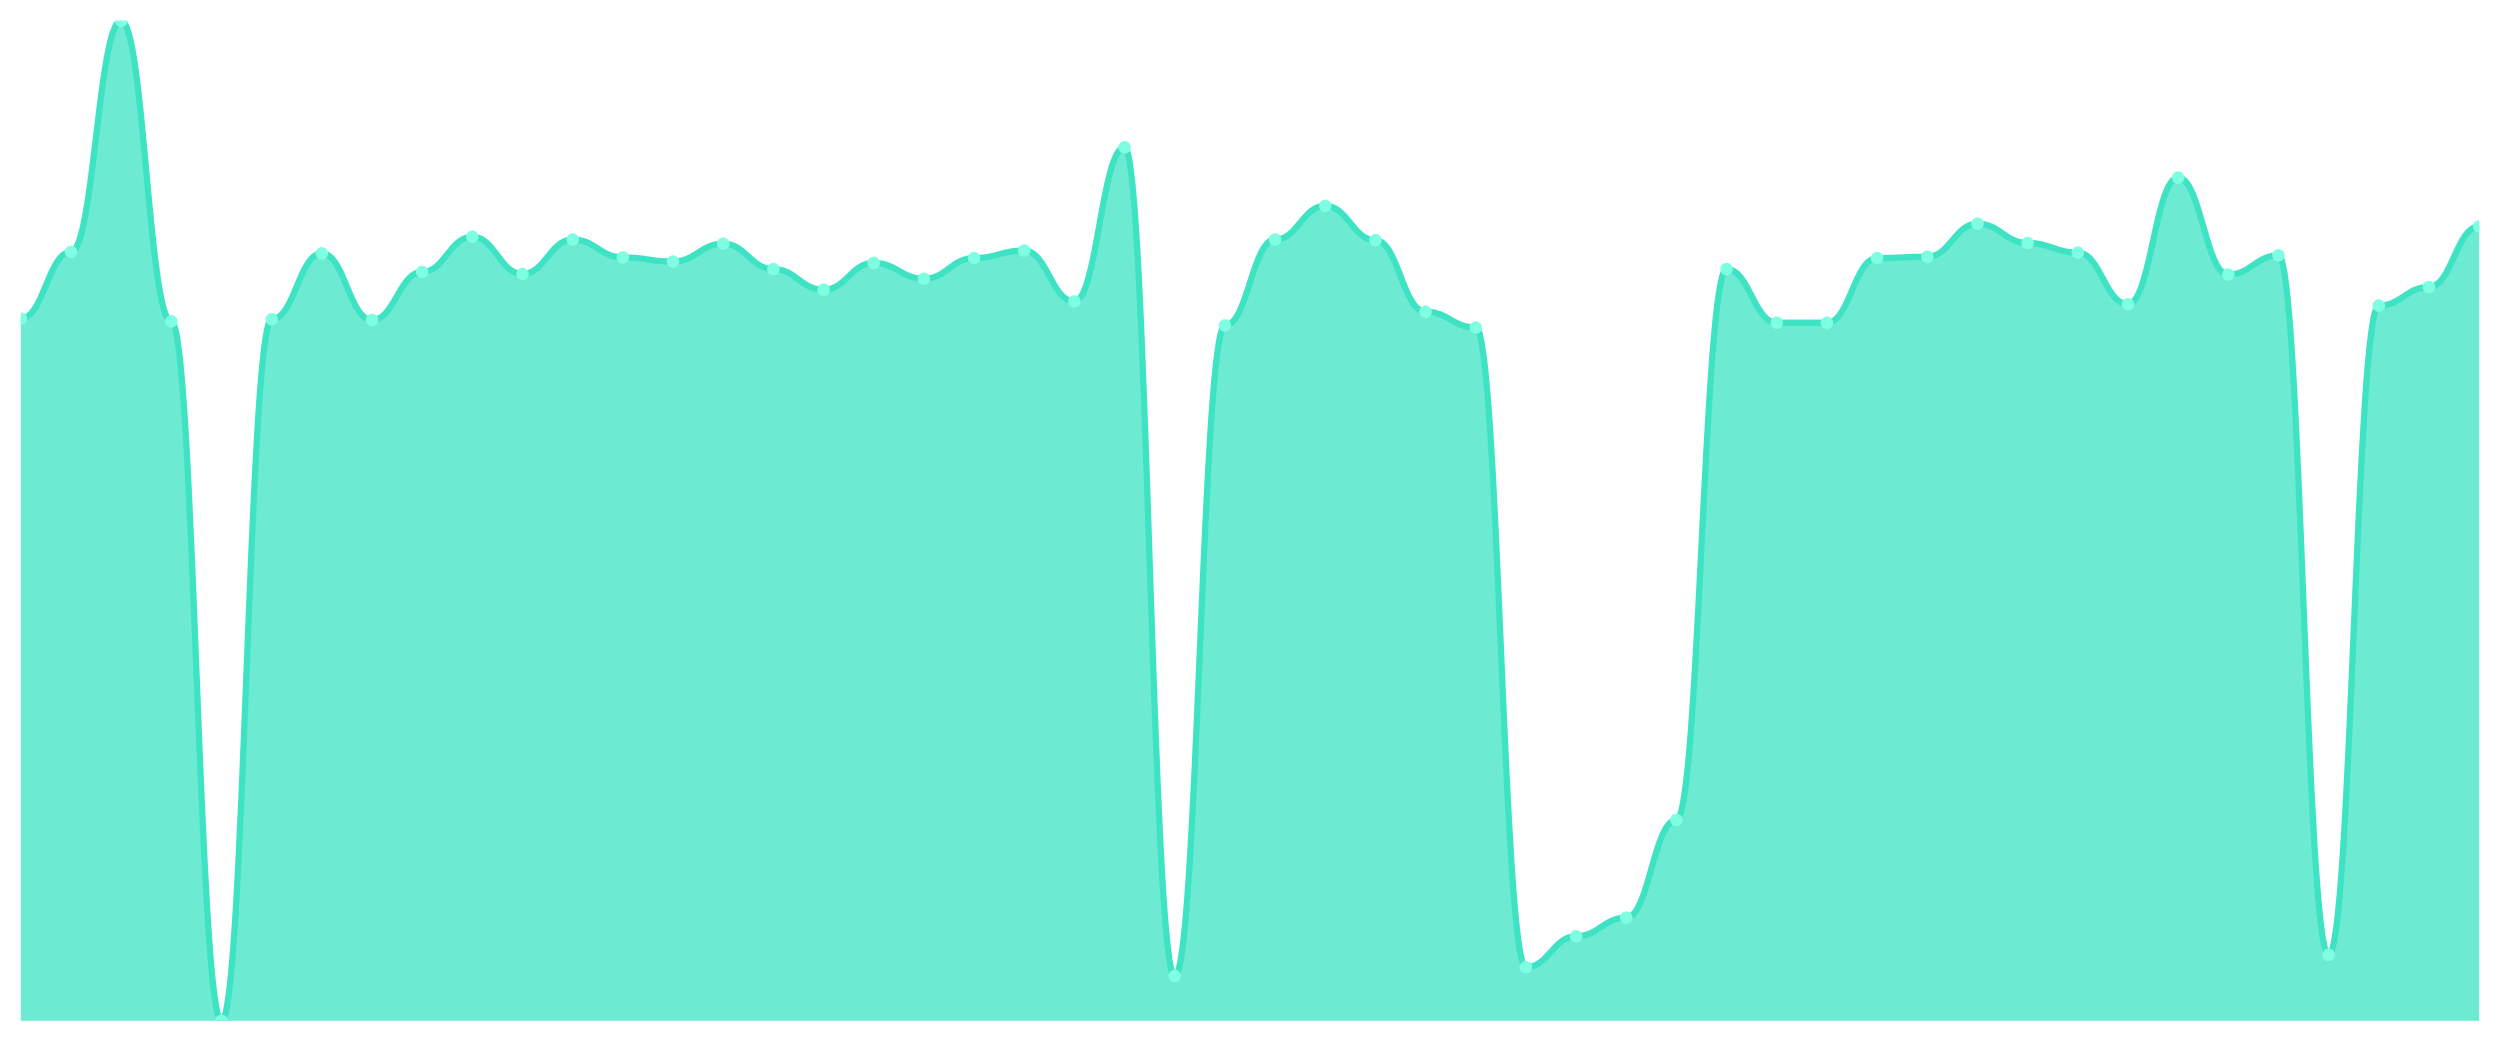
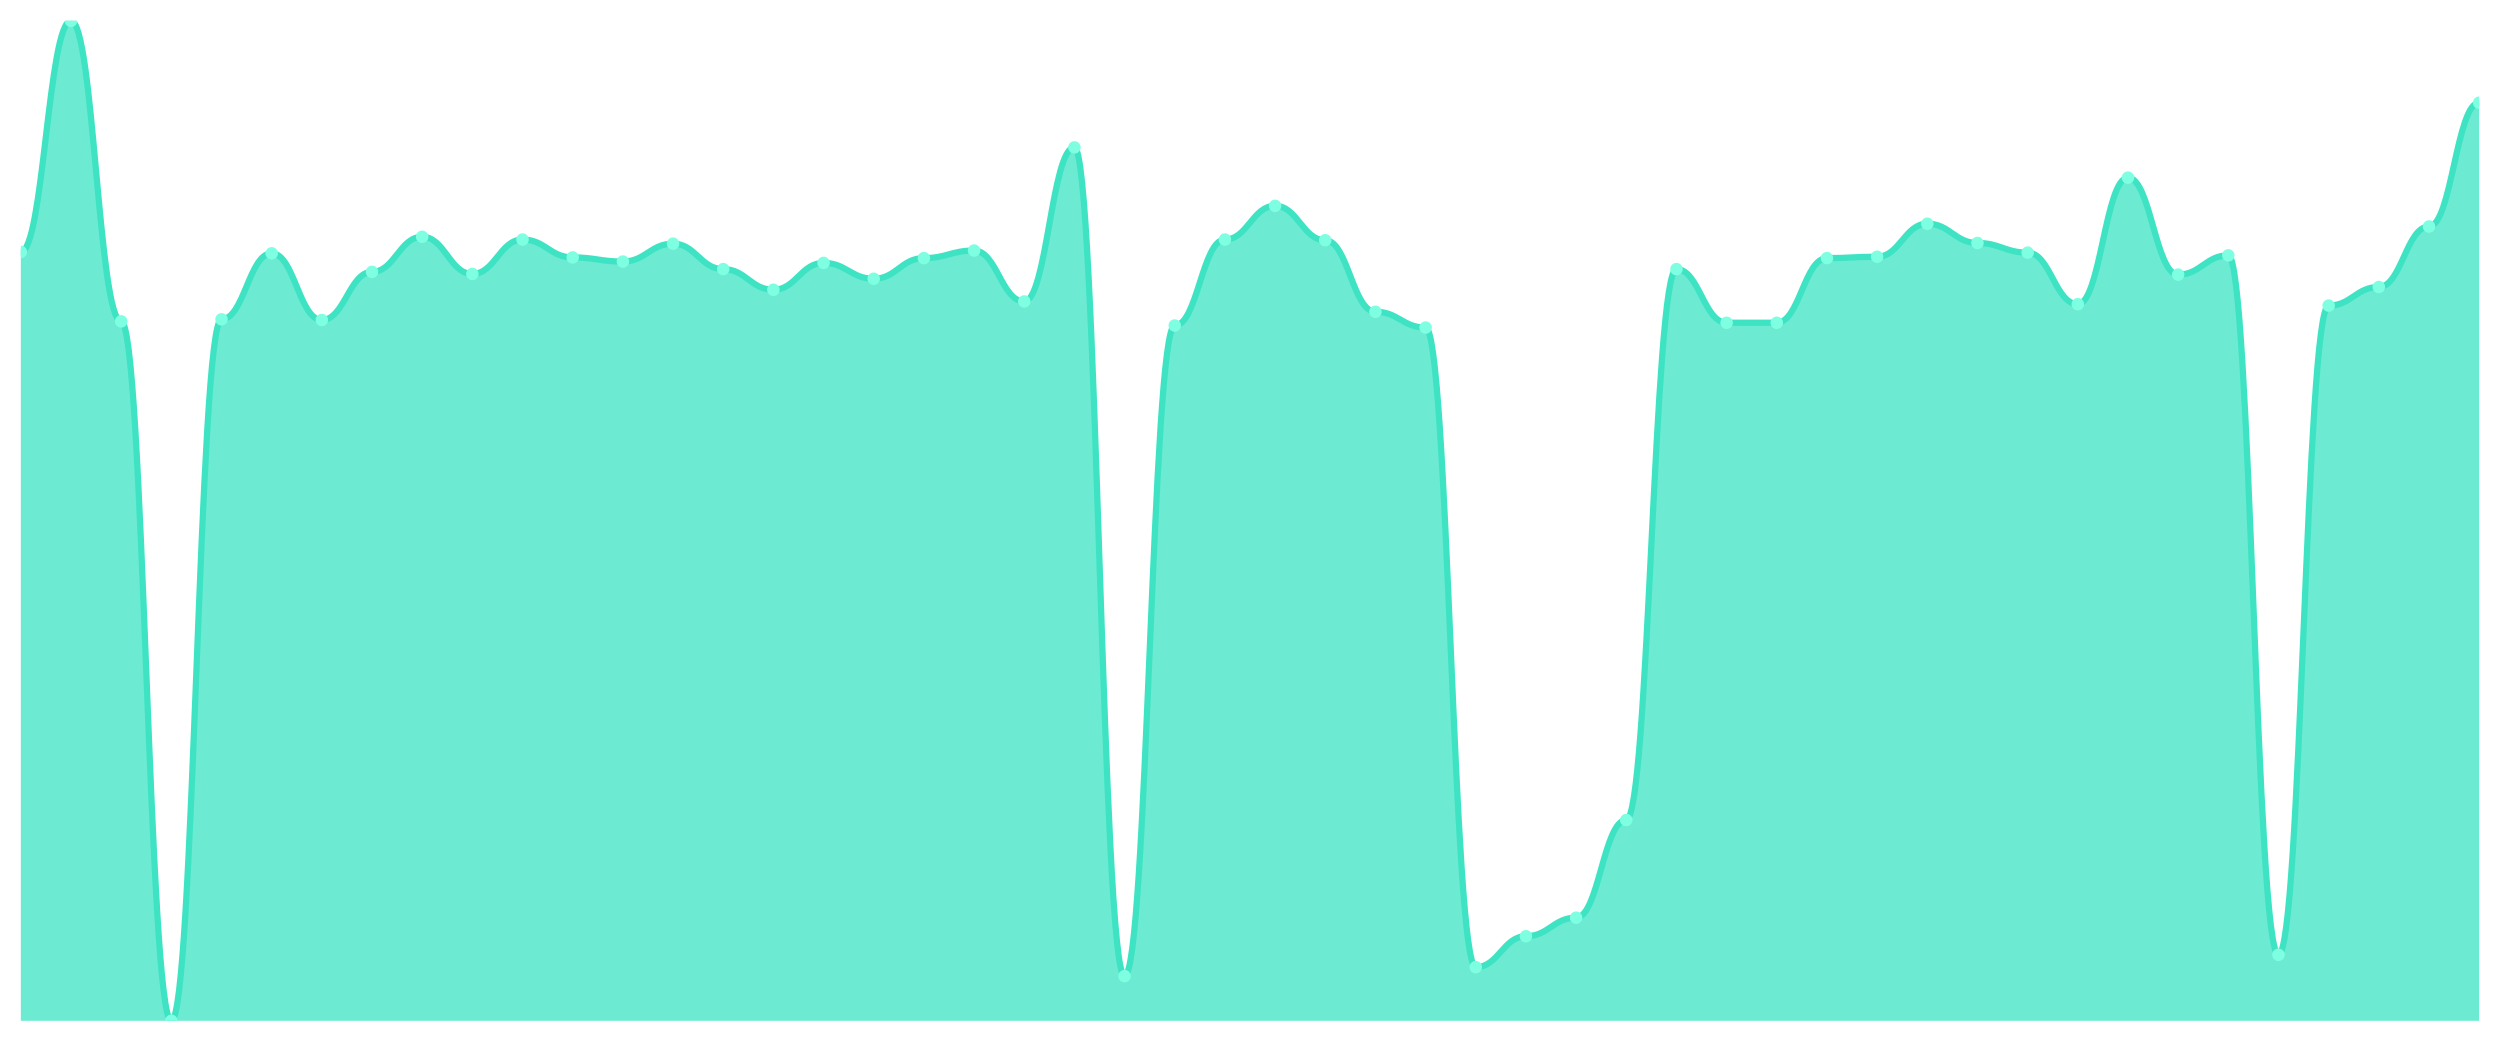
<svg xmlns="http://www.w3.org/2000/svg" viewBox="0 0 1200 500" width="1200" height="500">
  <defs>
    <clipPath id="c">
      <rect x="10" y="10" width="1180" height="480" />
    </clipPath>
  </defs>
  <rect width="1200" height="500" fill="none" />
  <g clip-path="url(#c)">
-     <path d="M 10,490 L 10,152.944 C 20.837,152.944 23.245,120.922 34.082,120.922 C 44.918,120.922 47.327,10 58.163,10 C 69,10 71.408,154.264 82.245,154.264 C 93.082,154.264 95.49,490 106.327,490 C 117.163,490 119.571,153.274 130.408,153.274 C 141.245,153.274 143.653,121.582 154.49,121.582 C 165.327,121.582 167.735,153.604 178.571,153.604 C 189.408,153.604 191.816,130.495 202.653,130.495 C 213.49,130.495 215.898,113.659 226.735,113.659 C 237.571,113.659 239.98,131.486 250.816,131.486 C 261.653,131.486 264.061,114.979 274.898,114.979 C 285.735,114.979 288.143,123.563 298.98,123.563 C 309.816,123.563 312.224,125.543 323.061,125.543 C 333.898,125.543 336.306,116.96 347.143,116.96 C 357.98,116.96 360.388,129.175 371.224,129.175 C 382.061,129.175 384.469,139.078 395.306,139.078 C 406.143,139.078 408.551,126.204 419.388,126.204 C 430.224,126.204 432.633,133.796 443.469,133.796 C 454.306,133.796 456.714,123.893 467.551,123.893 C 478.388,123.893 480.796,120.261 491.633,120.261 C 502.469,120.261 504.878,144.691 515.714,144.691 C 526.551,144.691 528.959,70.743 539.796,70.743 C 550.633,70.743 553.041,468.542 563.878,468.542 C 574.714,468.542 577.122,156.245 587.959,156.245 C 598.796,156.245 601.204,114.979 612.041,114.979 C 622.878,114.979 625.286,98.803 636.122,98.803 C 646.959,98.803 649.367,115.309 660.204,115.309 C 671.041,115.309 673.449,149.642 684.286,149.642 C 695.122,149.642 697.531,157.235 708.367,157.235 C 719.204,157.235 721.612,464.25 732.449,464.25 C 743.286,464.25 745.694,449.395 756.531,449.395 C 767.367,449.395 769.776,440.481 780.612,440.481 C 791.449,440.481 793.857,393.604 804.694,393.604 C 815.531,393.604 817.939,129.175 828.776,129.175 C 839.612,129.175 842.02,154.924 852.857,154.924 C 863.694,154.924 866.102,154.924 876.939,154.924 C 887.776,154.924 890.184,123.893 901.02,123.893 C 911.857,123.893 914.265,123.232 925.102,123.232 C 935.939,123.232 938.347,107.387 949.184,107.387 C 960.02,107.387 962.429,116.63 973.265,116.63 C 984.102,116.63 986.51,121.252 997.347,121.252 C 1008.184,121.252 1010.592,146.011 1021.429,146.011 C 1032.265,146.011 1034.673,85.268 1045.51,85.268 C 1056.347,85.268 1058.755,131.816 1069.592,131.816 C 1080.429,131.816 1082.837,122.572 1093.673,122.572 C 1104.51,122.572 1106.918,458.308 1117.755,458.308 C 1128.592,458.308 1131,146.671 1141.837,146.671 C 1152.673,146.671 1155.082,137.758 1165.918,137.758 C 1176.755,137.758 1179.163,108.707 1190,108.707 L 1190,490 Z" fill="rgba(61,227,195,0.75)" />
-     <path d="M 10,152.944 C 20.837,152.944 23.245,120.922 34.082,120.922 C 44.918,120.922 47.327,10 58.163,10 C 69,10 71.408,154.264 82.245,154.264 C 93.082,154.264 95.49,490 106.327,490 C 117.163,490 119.571,153.274 130.408,153.274 C 141.245,153.274 143.653,121.582 154.49,121.582 C 165.327,121.582 167.735,153.604 178.571,153.604 C 189.408,153.604 191.816,130.495 202.653,130.495 C 213.49,130.495 215.898,113.659 226.735,113.659 C 237.571,113.659 239.98,131.486 250.816,131.486 C 261.653,131.486 264.061,114.979 274.898,114.979 C 285.735,114.979 288.143,123.563 298.98,123.563 C 309.816,123.563 312.224,125.543 323.061,125.543 C 333.898,125.543 336.306,116.96 347.143,116.96 C 357.98,116.96 360.388,129.175 371.224,129.175 C 382.061,129.175 384.469,139.078 395.306,139.078 C 406.143,139.078 408.551,126.204 419.388,126.204 C 430.224,126.204 432.633,133.796 443.469,133.796 C 454.306,133.796 456.714,123.893 467.551,123.893 C 478.388,123.893 480.796,120.261 491.633,120.261 C 502.469,120.261 504.878,144.691 515.714,144.691 C 526.551,144.691 528.959,70.743 539.796,70.743 C 550.633,70.743 553.041,468.542 563.878,468.542 C 574.714,468.542 577.122,156.245 587.959,156.245 C 598.796,156.245 601.204,114.979 612.041,114.979 C 622.878,114.979 625.286,98.803 636.122,98.803 C 646.959,98.803 649.367,115.309 660.204,115.309 C 671.041,115.309 673.449,149.642 684.286,149.642 C 695.122,149.642 697.531,157.235 708.367,157.235 C 719.204,157.235 721.612,464.25 732.449,464.25 C 743.286,464.25 745.694,449.395 756.531,449.395 C 767.367,449.395 769.776,440.481 780.612,440.481 C 791.449,440.481 793.857,393.604 804.694,393.604 C 815.531,393.604 817.939,129.175 828.776,129.175 C 839.612,129.175 842.02,154.924 852.857,154.924 C 863.694,154.924 866.102,154.924 876.939,154.924 C 887.776,154.924 890.184,123.893 901.02,123.893 C 911.857,123.893 914.265,123.232 925.102,123.232 C 935.939,123.232 938.347,107.387 949.184,107.387 C 960.02,107.387 962.429,116.63 973.265,116.63 C 984.102,116.63 986.51,121.252 997.347,121.252 C 1008.184,121.252 1010.592,146.011 1021.429,146.011 C 1032.265,146.011 1034.673,85.268 1045.51,85.268 C 1056.347,85.268 1058.755,131.816 1069.592,131.816 C 1080.429,131.816 1082.837,122.572 1093.673,122.572 C 1104.51,122.572 1106.918,458.308 1117.755,458.308 C 1128.592,458.308 1131,146.671 1141.837,146.671 C 1152.673,146.671 1155.082,137.758 1165.918,137.758 C 1176.755,137.758 1179.163,108.707 1190,108.707" fill="none" stroke="#3de3c3" stroke-width="3" stroke-linecap="round" stroke-linejoin="round" />
-     <circle cx="10" cy="152.944" r="3" fill="#7fffe1" />
-     <circle cx="34.082" cy="120.922" r="3" fill="#7fffe1" />
-     <circle cx="58.163" cy="10" r="3" fill="#7fffe1" />
-     <circle cx="82.245" cy="154.264" r="3" fill="#7fffe1" />
-     <circle cx="106.327" cy="490" r="3" fill="#7fffe1" />
-     <circle cx="130.408" cy="153.274" r="3" fill="#7fffe1" />
-     <circle cx="154.49" cy="121.582" r="3" fill="#7fffe1" />
-     <circle cx="178.571" cy="153.604" r="3" fill="#7fffe1" />
-     <circle cx="202.653" cy="130.495" r="3" fill="#7fffe1" />
-     <circle cx="226.735" cy="113.659" r="3" fill="#7fffe1" />
-     <circle cx="250.816" cy="131.486" r="3" fill="#7fffe1" />
-     <circle cx="274.898" cy="114.979" r="3" fill="#7fffe1" />
-     <circle cx="298.98" cy="123.563" r="3" fill="#7fffe1" />
-     <circle cx="323.061" cy="125.543" r="3" fill="#7fffe1" />
-     <circle cx="347.143" cy="116.96" r="3" fill="#7fffe1" />
-     <circle cx="371.224" cy="129.175" r="3" fill="#7fffe1" />
-     <circle cx="395.306" cy="139.078" r="3" fill="#7fffe1" />
-     <circle cx="419.388" cy="126.204" r="3" fill="#7fffe1" />
-     <circle cx="443.469" cy="133.796" r="3" fill="#7fffe1" />
-     <circle cx="467.551" cy="123.893" r="3" fill="#7fffe1" />
-     <circle cx="491.633" cy="120.261" r="3" fill="#7fffe1" />
-     <circle cx="515.714" cy="144.691" r="3" fill="#7fffe1" />
-     <circle cx="539.796" cy="70.743" r="3" fill="#7fffe1" />
-     <circle cx="563.878" cy="468.542" r="3" fill="#7fffe1" />
-     <circle cx="587.959" cy="156.245" r="3" fill="#7fffe1" />
-     <circle cx="612.041" cy="114.979" r="3" fill="#7fffe1" />
-     <circle cx="636.122" cy="98.803" r="3" fill="#7fffe1" />
-     <circle cx="660.204" cy="115.309" r="3" fill="#7fffe1" />
-     <circle cx="684.286" cy="149.642" r="3" fill="#7fffe1" />
-     <circle cx="708.367" cy="157.235" r="3" fill="#7fffe1" />
-     <circle cx="732.449" cy="464.25" r="3" fill="#7fffe1" />
-     <circle cx="756.531" cy="449.395" r="3" fill="#7fffe1" />
-     <circle cx="780.612" cy="440.481" r="3" fill="#7fffe1" />
-     <circle cx="804.694" cy="393.604" r="3" fill="#7fffe1" />
-     <circle cx="828.776" cy="129.175" r="3" fill="#7fffe1" />
+     <path d="M 10,490 L 10,120.922 C 20.837,120.922 23.245,10 34.082,10 C 44.918,10 47.327,154.264 58.163,154.264 C 69,154.264 71.408,490 82.245,490 C 93.082,490 95.49,153.274 106.327,153.274 C 117.163,153.274 119.571,121.582 130.408,121.582 C 141.245,121.582 143.653,153.604 154.49,153.604 C 165.327,153.604 167.735,130.495 178.571,130.495 C 189.408,130.495 191.816,113.659 202.653,113.659 C 213.49,113.659 215.898,131.486 226.735,131.486 C 237.571,131.486 239.98,114.979 250.816,114.979 C 261.653,114.979 264.061,123.563 274.898,123.563 C 285.735,123.563 288.143,125.543 298.98,125.543 C 309.816,125.543 312.224,116.96 323.061,116.96 C 333.898,116.96 336.306,129.175 347.143,129.175 C 357.98,129.175 360.388,139.078 371.224,139.078 C 382.061,139.078 384.469,126.204 395.306,126.204 C 406.143,126.204 408.551,133.796 419.388,133.796 C 430.224,133.796 432.633,123.893 443.469,123.893 C 454.306,123.893 456.714,120.261 467.551,120.261 C 478.388,120.261 480.796,144.691 491.633,144.691 C 502.469,144.691 504.878,70.743 515.714,70.743 C 526.551,70.743 528.959,468.542 539.796,468.542 C 550.633,468.542 553.041,156.245 563.878,156.245 C 574.714,156.245 577.122,114.979 587.959,114.979 C 598.796,114.979 601.204,98.803 612.041,98.803 C 622.878,98.803 625.286,115.309 636.122,115.309 C 646.959,115.309 649.367,149.642 660.204,149.642 C 671.041,149.642 673.449,157.235 684.286,157.235 C 695.122,157.235 697.531,464.25 708.367,464.25 C 719.204,464.25 721.612,449.395 732.449,449.395 C 743.286,449.395 745.694,440.481 756.531,440.481 C 767.367,440.481 769.776,393.604 780.612,393.604 C 791.449,393.604 793.857,129.175 804.694,129.175 C 815.531,129.175 817.939,154.924 828.776,154.924 C 839.612,154.924 842.02,154.924 852.857,154.924 C 863.694,154.924 866.102,123.893 876.939,123.893 C 887.776,123.893 890.184,123.232 901.02,123.232 C 911.857,123.232 914.265,107.387 925.102,107.387 C 935.939,107.387 938.347,116.63 949.184,116.63 C 960.02,116.63 962.429,121.252 973.265,121.252 C 984.102,121.252 986.51,146.011 997.347,146.011 C 1008.184,146.011 1010.592,85.268 1021.429,85.268 C 1032.265,85.268 1034.673,131.816 1045.51,131.816 C 1056.347,131.816 1058.755,122.572 1069.592,122.572 C 1080.429,122.572 1082.837,458.308 1093.673,458.308 C 1104.51,458.308 1106.918,146.671 1117.755,146.671 C 1128.592,146.671 1131,137.758 1141.837,137.758 C 1152.673,137.758 1155.082,108.707 1165.918,108.707 C 1176.755,108.707 1179.163,49.285 1190,49.285 L 1190,490 Z" fill="rgba(61,227,195,0.75)" />
+     <path d="M 10,120.922 C 20.837,120.922 23.245,10 34.082,10 C 44.918,10 47.327,154.264 58.163,154.264 C 69,154.264 71.408,490 82.245,490 C 93.082,490 95.49,153.274 106.327,153.274 C 117.163,153.274 119.571,121.582 130.408,121.582 C 141.245,121.582 143.653,153.604 154.49,153.604 C 165.327,153.604 167.735,130.495 178.571,130.495 C 189.408,130.495 191.816,113.659 202.653,113.659 C 213.49,113.659 215.898,131.486 226.735,131.486 C 237.571,131.486 239.98,114.979 250.816,114.979 C 261.653,114.979 264.061,123.563 274.898,123.563 C 285.735,123.563 288.143,125.543 298.98,125.543 C 309.816,125.543 312.224,116.96 323.061,116.96 C 333.898,116.96 336.306,129.175 347.143,129.175 C 357.98,129.175 360.388,139.078 371.224,139.078 C 382.061,139.078 384.469,126.204 395.306,126.204 C 406.143,126.204 408.551,133.796 419.388,133.796 C 430.224,133.796 432.633,123.893 443.469,123.893 C 454.306,123.893 456.714,120.261 467.551,120.261 C 478.388,120.261 480.796,144.691 491.633,144.691 C 502.469,144.691 504.878,70.743 515.714,70.743 C 526.551,70.743 528.959,468.542 539.796,468.542 C 550.633,468.542 553.041,156.245 563.878,156.245 C 574.714,156.245 577.122,114.979 587.959,114.979 C 598.796,114.979 601.204,98.803 612.041,98.803 C 622.878,98.803 625.286,115.309 636.122,115.309 C 646.959,115.309 649.367,149.642 660.204,149.642 C 671.041,149.642 673.449,157.235 684.286,157.235 C 695.122,157.235 697.531,464.25 708.367,464.25 C 719.204,464.25 721.612,449.395 732.449,449.395 C 743.286,449.395 745.694,440.481 756.531,440.481 C 767.367,440.481 769.776,393.604 780.612,393.604 C 791.449,393.604 793.857,129.175 804.694,129.175 C 815.531,129.175 817.939,154.924 828.776,154.924 C 839.612,154.924 842.02,154.924 852.857,154.924 C 863.694,154.924 866.102,123.893 876.939,123.893 C 887.776,123.893 890.184,123.232 901.02,123.232 C 911.857,123.232 914.265,107.387 925.102,107.387 C 935.939,107.387 938.347,116.63 949.184,116.63 C 960.02,116.63 962.429,121.252 973.265,121.252 C 984.102,121.252 986.51,146.011 997.347,146.011 C 1008.184,146.011 1010.592,85.268 1021.429,85.268 C 1032.265,85.268 1034.673,131.816 1045.51,131.816 C 1056.347,131.816 1058.755,122.572 1069.592,122.572 C 1080.429,122.572 1082.837,458.308 1093.673,458.308 C 1104.51,458.308 1106.918,146.671 1117.755,146.671 C 1128.592,146.671 1131,137.758 1141.837,137.758 C 1152.673,137.758 1155.082,108.707 1165.918,108.707 C 1176.755,108.707 1179.163,49.285 1190,49.285" fill="none" stroke="#3de3c3" stroke-width="3" stroke-linecap="round" stroke-linejoin="round" />
+     <circle cx="10" cy="120.922" r="3" fill="#7fffe1" />
+     <circle cx="34.082" cy="10" r="3" fill="#7fffe1" />
+     <circle cx="58.163" cy="154.264" r="3" fill="#7fffe1" />
+     <circle cx="82.245" cy="490" r="3" fill="#7fffe1" />
+     <circle cx="106.327" cy="153.274" r="3" fill="#7fffe1" />
+     <circle cx="130.408" cy="121.582" r="3" fill="#7fffe1" />
+     <circle cx="154.49" cy="153.604" r="3" fill="#7fffe1" />
+     <circle cx="178.571" cy="130.495" r="3" fill="#7fffe1" />
+     <circle cx="202.653" cy="113.659" r="3" fill="#7fffe1" />
+     <circle cx="226.735" cy="131.486" r="3" fill="#7fffe1" />
+     <circle cx="250.816" cy="114.979" r="3" fill="#7fffe1" />
+     <circle cx="274.898" cy="123.563" r="3" fill="#7fffe1" />
+     <circle cx="298.98" cy="125.543" r="3" fill="#7fffe1" />
+     <circle cx="323.061" cy="116.96" r="3" fill="#7fffe1" />
+     <circle cx="347.143" cy="129.175" r="3" fill="#7fffe1" />
+     <circle cx="371.224" cy="139.078" r="3" fill="#7fffe1" />
+     <circle cx="395.306" cy="126.204" r="3" fill="#7fffe1" />
+     <circle cx="419.388" cy="133.796" r="3" fill="#7fffe1" />
+     <circle cx="443.469" cy="123.893" r="3" fill="#7fffe1" />
+     <circle cx="467.551" cy="120.261" r="3" fill="#7fffe1" />
+     <circle cx="491.633" cy="144.691" r="3" fill="#7fffe1" />
+     <circle cx="515.714" cy="70.743" r="3" fill="#7fffe1" />
+     <circle cx="539.796" cy="468.542" r="3" fill="#7fffe1" />
+     <circle cx="563.878" cy="156.245" r="3" fill="#7fffe1" />
+     <circle cx="587.959" cy="114.979" r="3" fill="#7fffe1" />
+     <circle cx="612.041" cy="98.803" r="3" fill="#7fffe1" />
+     <circle cx="636.122" cy="115.309" r="3" fill="#7fffe1" />
+     <circle cx="660.204" cy="149.642" r="3" fill="#7fffe1" />
+     <circle cx="684.286" cy="157.235" r="3" fill="#7fffe1" />
+     <circle cx="708.367" cy="464.25" r="3" fill="#7fffe1" />
+     <circle cx="732.449" cy="449.395" r="3" fill="#7fffe1" />
+     <circle cx="756.531" cy="440.481" r="3" fill="#7fffe1" />
+     <circle cx="780.612" cy="393.604" r="3" fill="#7fffe1" />
+     <circle cx="804.694" cy="129.175" r="3" fill="#7fffe1" />
+     <circle cx="828.776" cy="154.924" r="3" fill="#7fffe1" />
    <circle cx="852.857" cy="154.924" r="3" fill="#7fffe1" />
-     <circle cx="876.939" cy="154.924" r="3" fill="#7fffe1" />
-     <circle cx="901.02" cy="123.893" r="3" fill="#7fffe1" />
-     <circle cx="925.102" cy="123.232" r="3" fill="#7fffe1" />
-     <circle cx="949.184" cy="107.387" r="3" fill="#7fffe1" />
-     <circle cx="973.265" cy="116.63" r="3" fill="#7fffe1" />
-     <circle cx="997.347" cy="121.252" r="3" fill="#7fffe1" />
-     <circle cx="1021.429" cy="146.011" r="3" fill="#7fffe1" />
-     <circle cx="1045.51" cy="85.268" r="3" fill="#7fffe1" />
-     <circle cx="1069.592" cy="131.816" r="3" fill="#7fffe1" />
-     <circle cx="1093.673" cy="122.572" r="3" fill="#7fffe1" />
-     <circle cx="1117.755" cy="458.308" r="3" fill="#7fffe1" />
-     <circle cx="1141.837" cy="146.671" r="3" fill="#7fffe1" />
-     <circle cx="1165.918" cy="137.758" r="3" fill="#7fffe1" />
-     <circle cx="1190" cy="108.707" r="3" fill="#7fffe1" />
+     <circle cx="876.939" cy="123.893" r="3" fill="#7fffe1" />
+     <circle cx="901.02" cy="123.232" r="3" fill="#7fffe1" />
+     <circle cx="925.102" cy="107.387" r="3" fill="#7fffe1" />
+     <circle cx="949.184" cy="116.63" r="3" fill="#7fffe1" />
+     <circle cx="973.265" cy="121.252" r="3" fill="#7fffe1" />
+     <circle cx="997.347" cy="146.011" r="3" fill="#7fffe1" />
+     <circle cx="1021.429" cy="85.268" r="3" fill="#7fffe1" />
+     <circle cx="1045.51" cy="131.816" r="3" fill="#7fffe1" />
+     <circle cx="1069.592" cy="122.572" r="3" fill="#7fffe1" />
+     <circle cx="1093.673" cy="458.308" r="3" fill="#7fffe1" />
+     <circle cx="1117.755" cy="146.671" r="3" fill="#7fffe1" />
+     <circle cx="1141.837" cy="137.758" r="3" fill="#7fffe1" />
+     <circle cx="1165.918" cy="108.707" r="3" fill="#7fffe1" />
+     <circle cx="1190" cy="49.285" r="3" fill="#7fffe1" />
  </g>
</svg>
